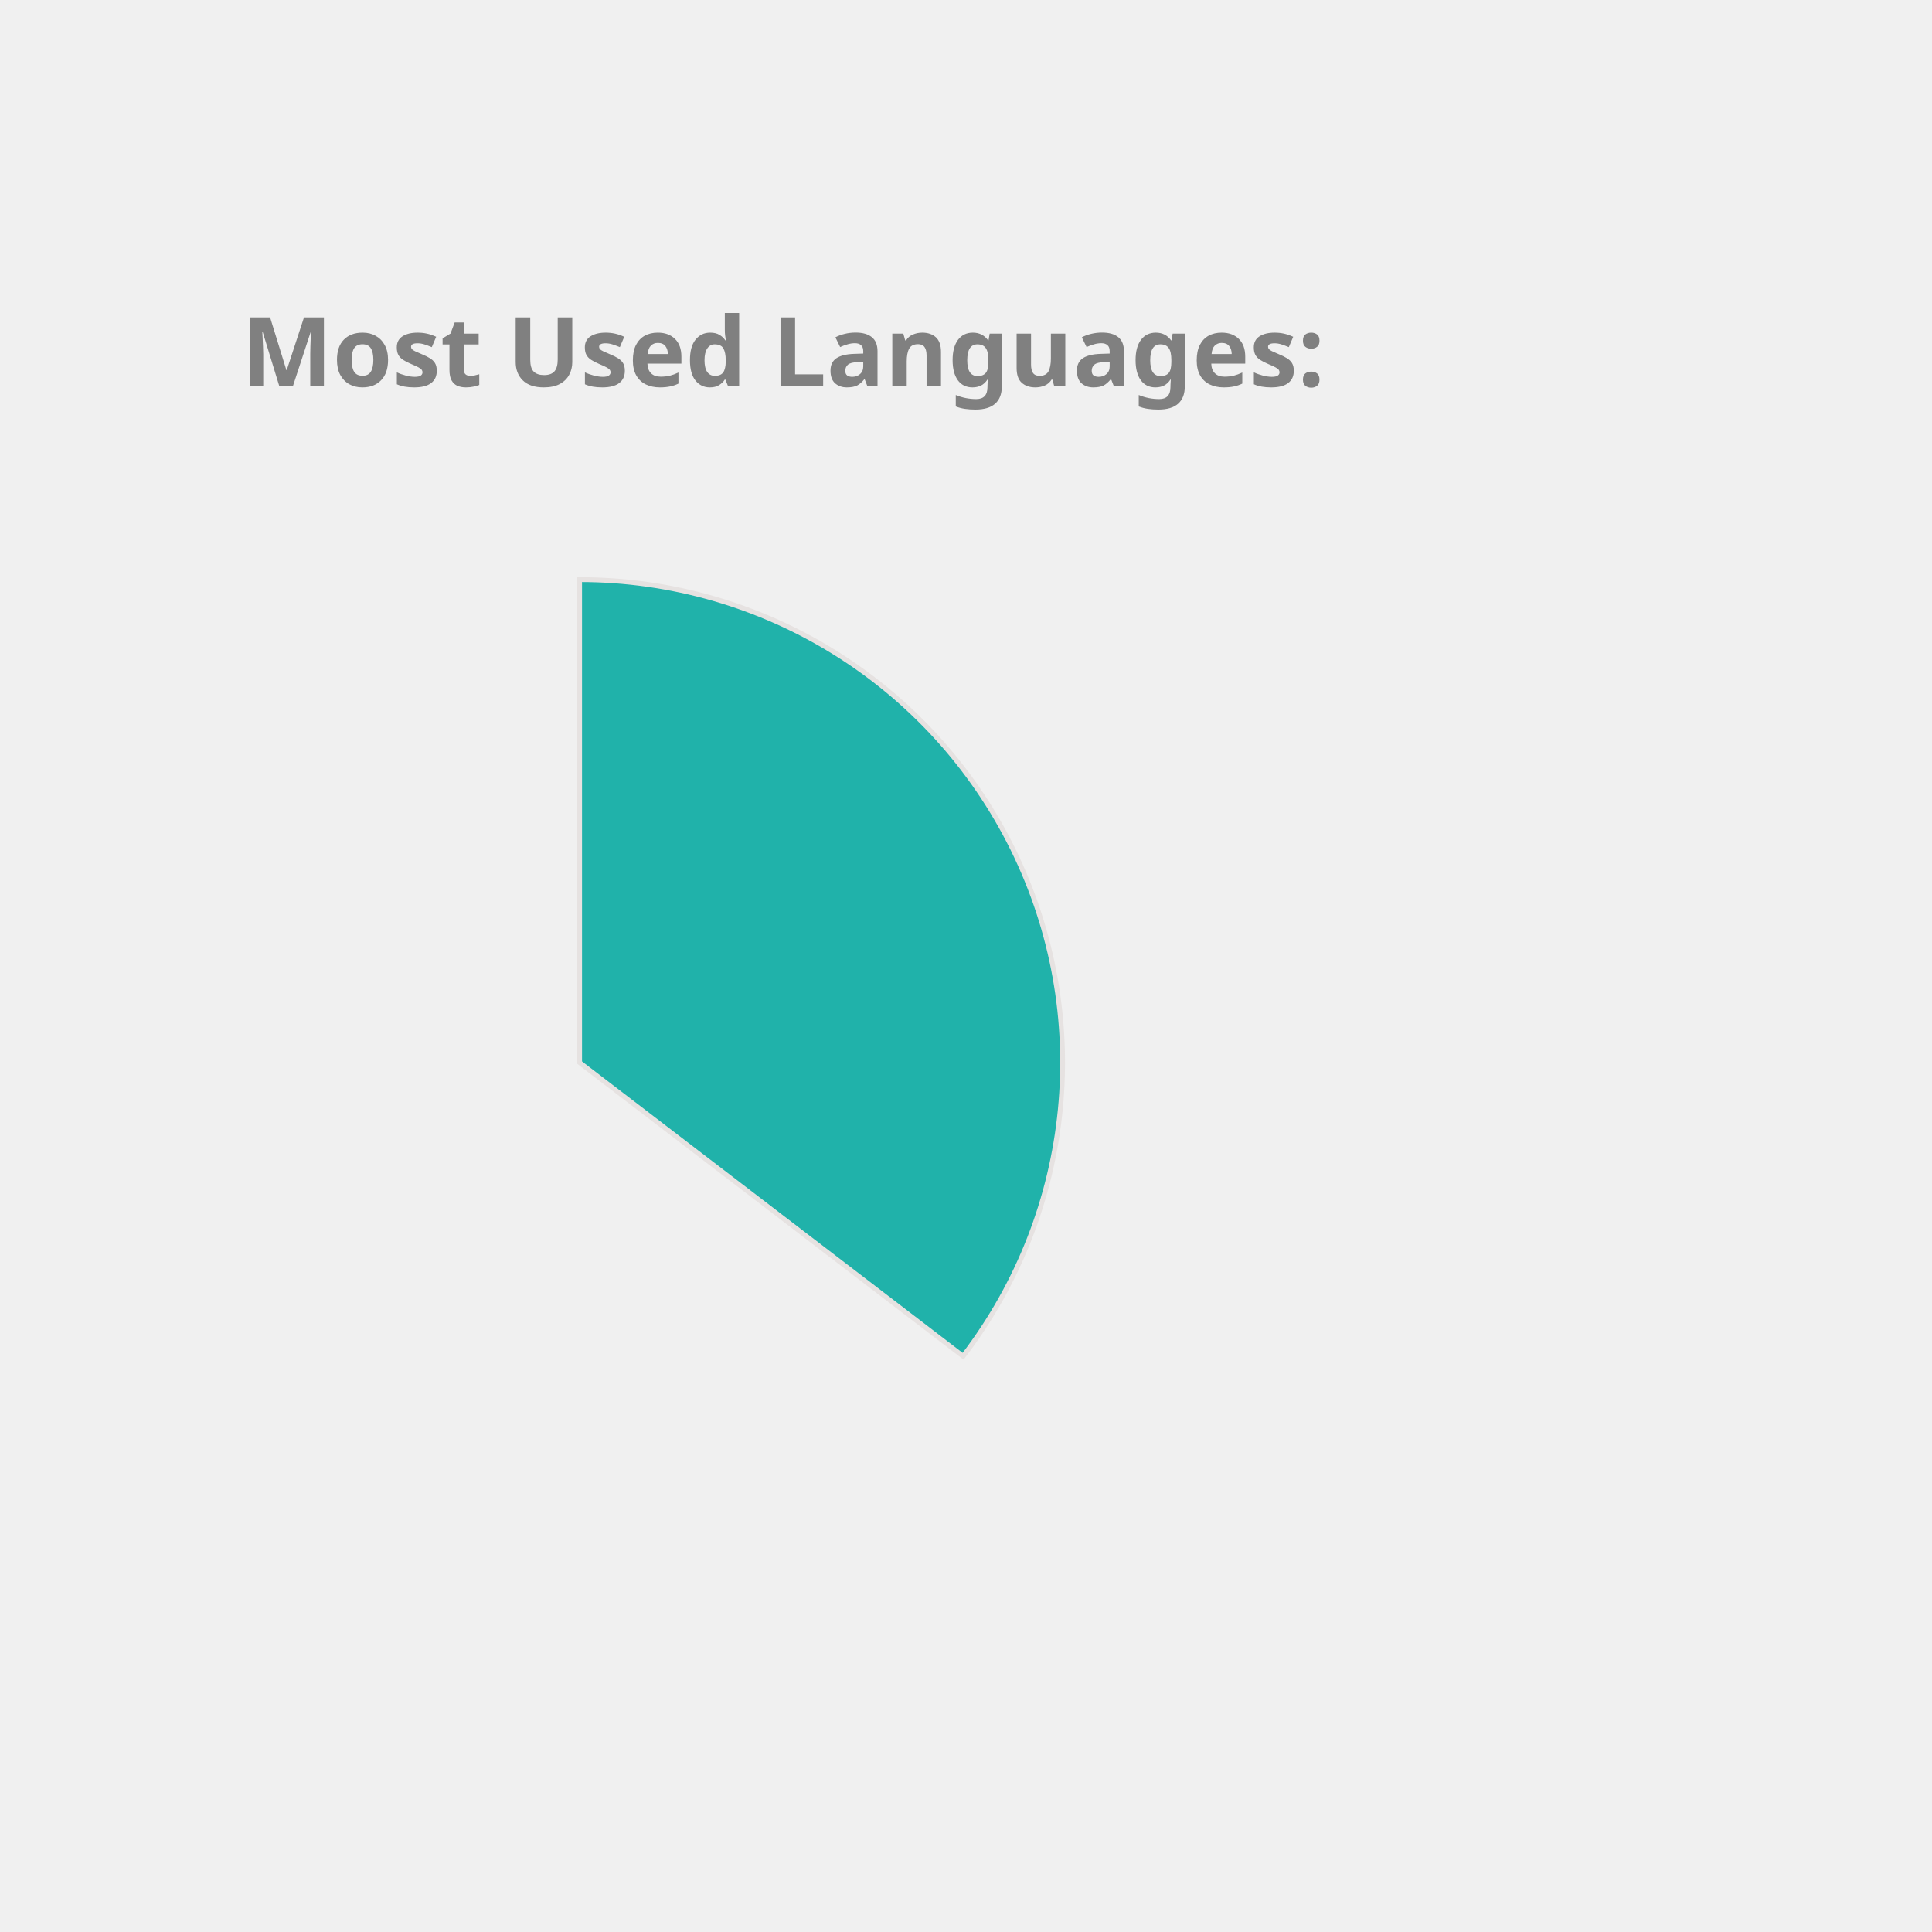
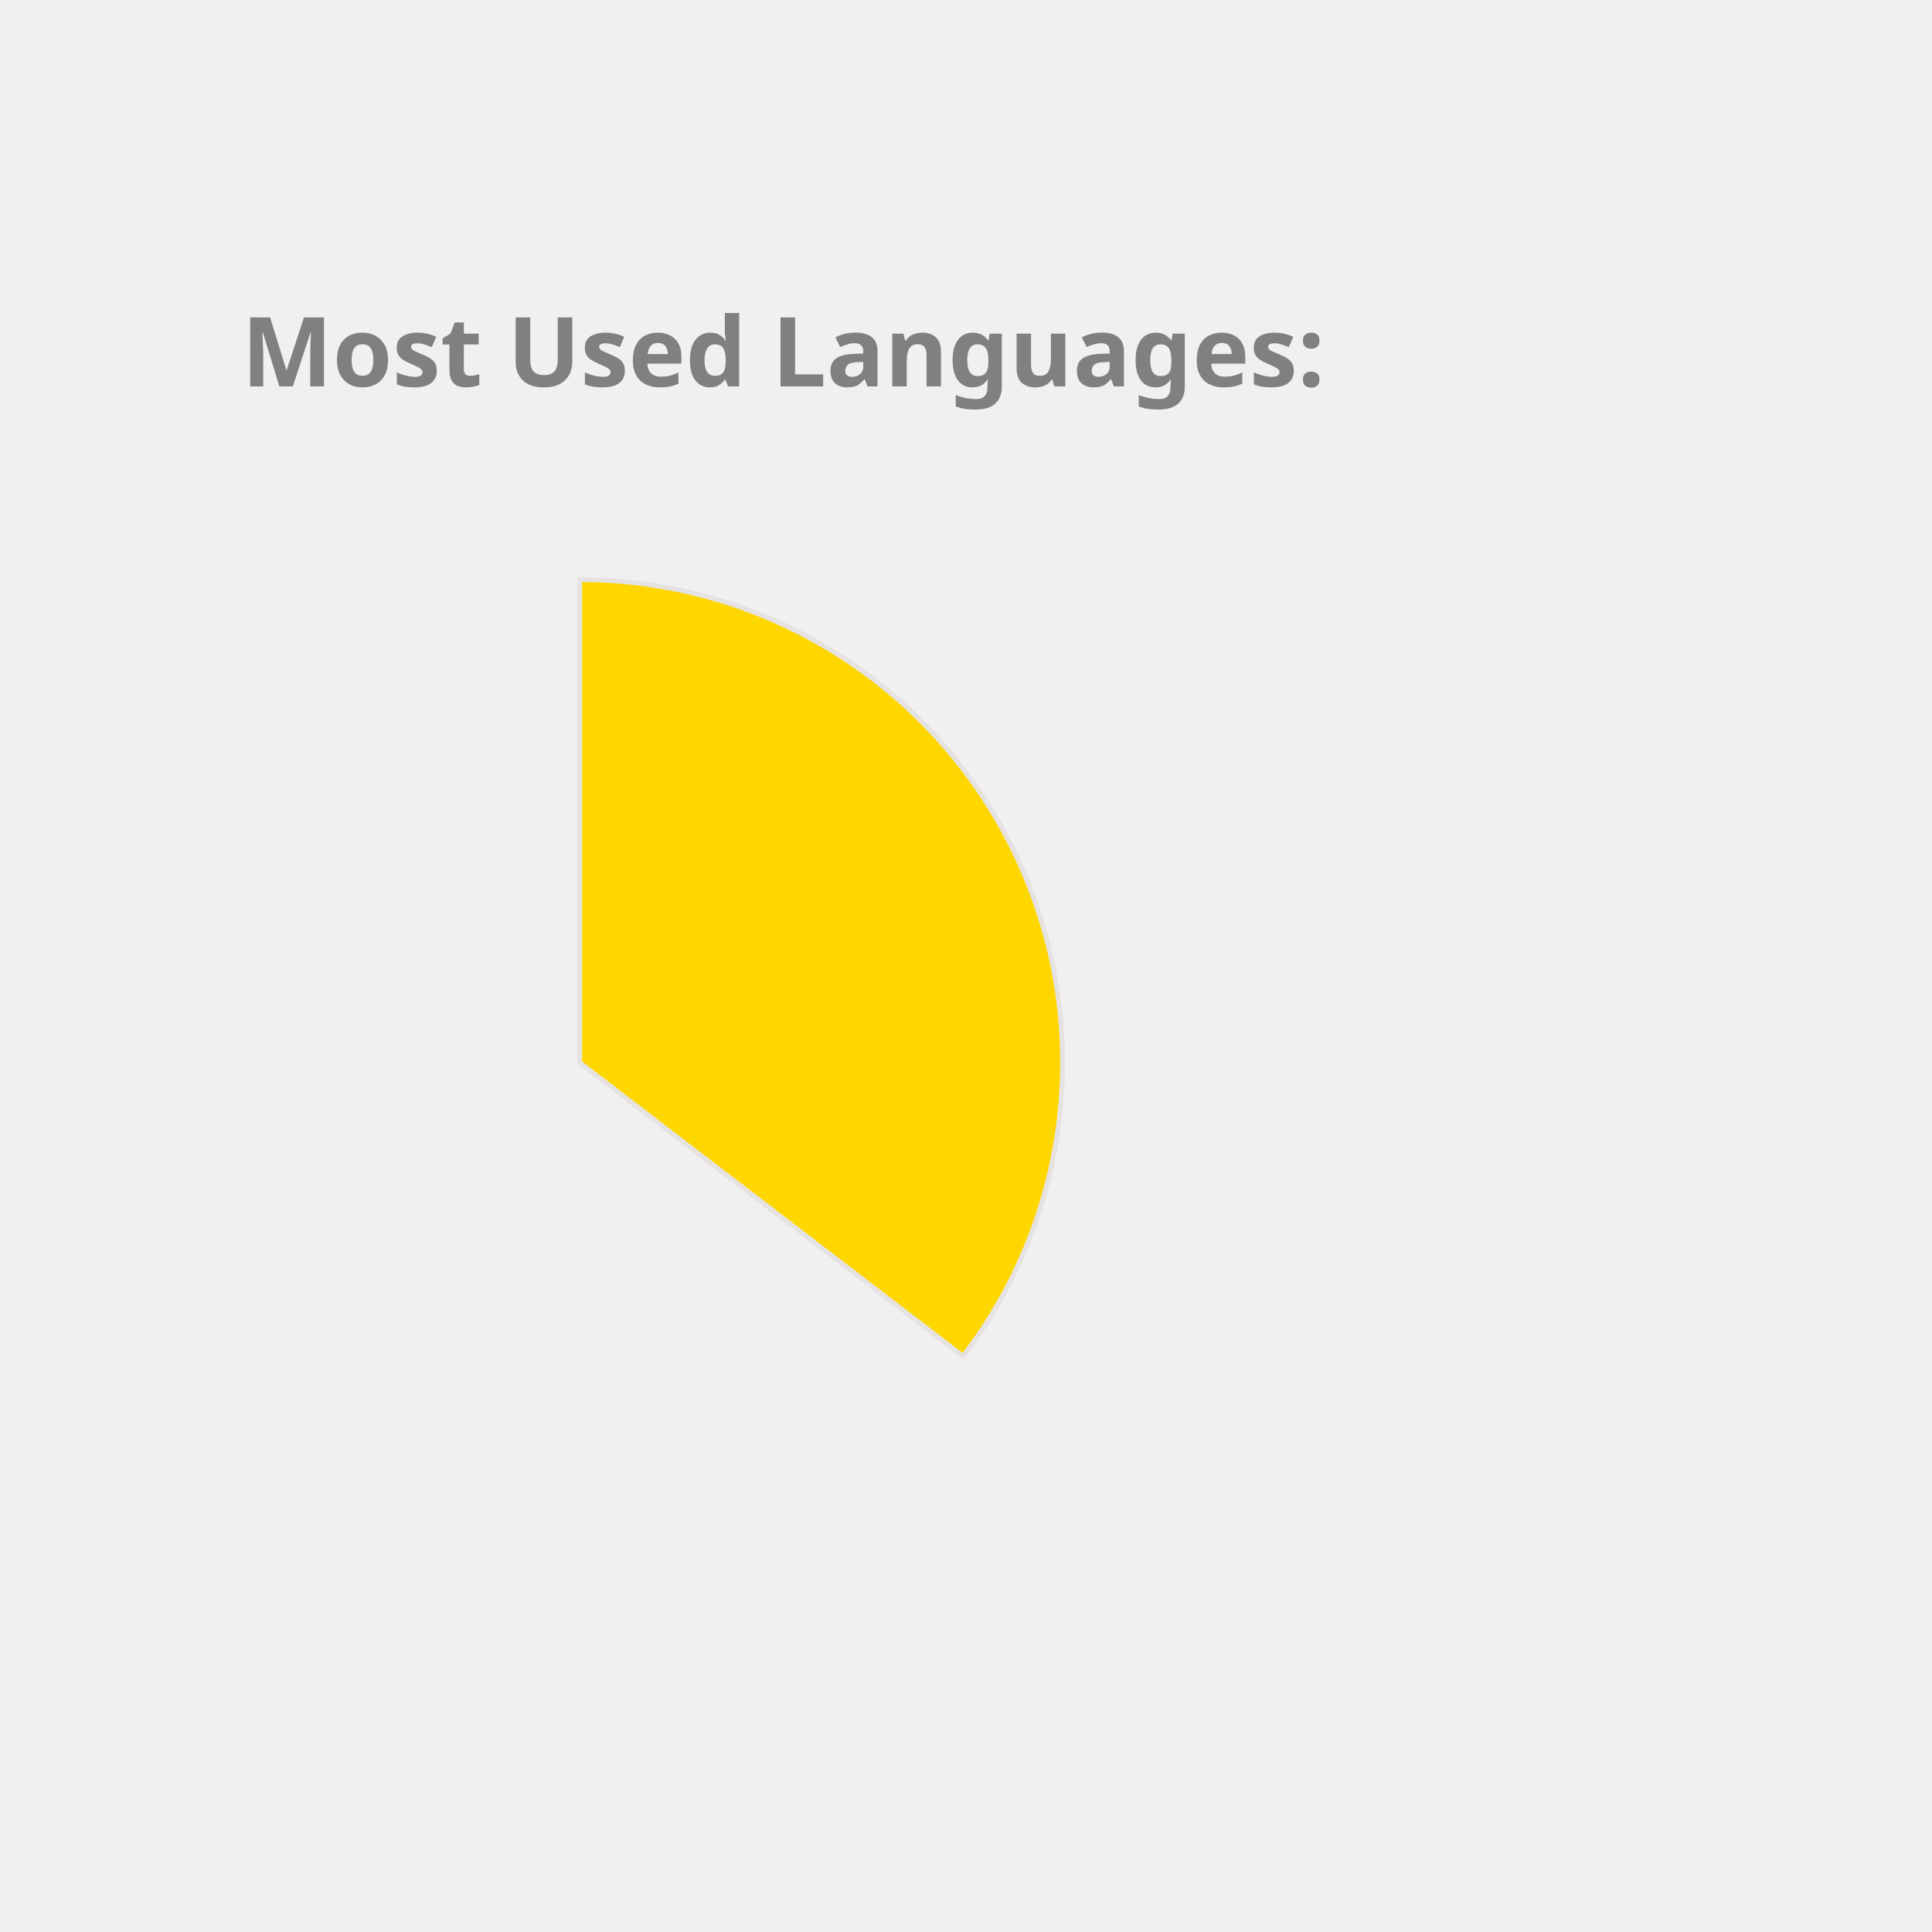
<svg xmlns="http://www.w3.org/2000/svg" height="350px" width="350px" viewBox="0 0 400 400">
  <style> 
        .label {
                font: bold 20px sans-serif;
                color: #404040;
                -webkit-text-stroke: 1px white;
        }

        path {
                stroke: #E6E2E1;
                stroke-width: 1px;
                transform: translate(60px, 100px);
        }

        .path_1 {
                animation: fadeIn 5s linear forwards;
        }

        .path_2 {
                transform: scale(0);
                animation: fadeIn 5s linear forwards 5s;
        }


        
        .path_3 {
                transform: scale(0);
                animation: fadeIn 5s linear forwards 10s;
        }


        .path_4 {
                transform: scale(0);
                animation: fadeIn 5s linear forwards 15s;
        }

        .path_5 {
                transform: scale(0);
                animation: fadeIn 5s linear forwards 20s;
        }

        .path_6 {
                transform: scale(0);
                animation: fadeIn 5s linear forwards 25s;
        }

        .path_7 {
                transform: scale(0);
                animation: fadeIn 5s linear forwards 30s;
        }

        .path_8 {
                transform: scale(0);
                animation: fadeIn 5s linear forwards 35s;
        }

        .path_9 {
                transform: scale(0);
                animation: fadeIn 5s linear forwards 40s;
        }

        .path_10 {
                transform: scale(0);
                animation: fadeIn 5s linear forwards 45s;
        }

        @keyframes fadeIn {
                0% {                        
                        transform: translate(250px, 300px) rotate(0deg) scale(0);
                        
                }
                50% {
                        transform: translate(150px, 220px) rotate(180deg) scale(0.5);
                        
                }
                
                100% {
                        transform: translate(60px, 120px) rotate(360deg) scale(1);
                        
                }
        }
        .txt_1 {
                opacity: 0;
                animation: txtShow 5s linear forwards 0s;
        }

        .txt_2 {
                opacity: 0;
                animation: txtShow 5s linear forwards 5s;
        }

        .txt_3 {
                opacity: 0;
                animation: txtShow 5s linear forwards 10s;
        }

        .txt_4 {
                opacity: 0;
                animation: txtShow 5s linear forwards 15s;
        }

        .txt_5 {
                opacity: 0;
                animation: txtShow 5s linear forwards 20s;
        }

        .txt_6 {
                opacity: 0;
                animation: txtShow 5s linear forwards 25s;
        }

        .txt_7 {
                opacity: 0;
                animation: txtShow 5s linear forwards 30s;
        }

        .txt_8 {
                opacity: 0;
                animation: txtShow 5s linear forwards 35s;
        }

        .txt_9 {
                opacity: 0;
                animation: txtShow 5s linear forwards 40s;
        }

        .txt_10 {
                opacity: 0;
                animation: txtShow 5s linear forwards 45s;
        }

        @keyframes txtShow {
                0% {                        
                        opacity: 0;
                        transform: translate(0px, 0px) scale(0);
                }
                100% {
                        opacity: 1;
                        transform: translate(0px, 0px) scale(1);
                        
                }
        }
</style>
-   <path class="path_1" d="M 60,120 L 60,20 A 100,100 0 0 1 139.399,180.793 Z" fill="LightSeaGreen" stroke="#fff" stroke-width="2" />
-   <text class="txt_1" x="260" y="150" fill="LightSeaGreen" stroke="LightSeaGreen" stroke-width="1">Java</text>
-   <path class="path_2" d="M 60,120 L 139.399,180.793 A 100,100 0 0 1 -26.707,169.819 Z" fill="Coral" stroke="#fff" stroke-width="2" />
-   <text class="txt_2" x="260" y="170" fill="Coral" stroke="Coral" stroke-width="1">TypeScript</text>
-   <path class="path_3" d="M 60,120 L -26.707,169.819 A 100,100 0 0 1 -29.664,75.724 Z" fill="SteelBlue" stroke="#fff" stroke-width="2" />
-   <text class="txt_3" x="260" y="190" fill="SteelBlue" stroke="SteelBlue" stroke-width="1">JavaScript</text>
-   <path class="path_4" d="M 60,120 L -29.664,75.724 A 100,100 0 0 1 -11.594,50.183 Z" fill="Chocolate" stroke="#fff" stroke-width="2" />
-   <text class="txt_4" x="260" y="210" fill="Chocolate" stroke="Chocolate" stroke-width="1">HTML</text>
-   <path class="path_5" d="M 60,120 L -11.594,50.183 A 100,100 0 0 1 9.096,33.926 Z" fill="Pink" stroke="#fff" stroke-width="2" />
-   <text class="txt_5" x="260" y="230" fill="Pink" stroke="Pink" stroke-width="1">CSS</text>
-   <path class="path_6" d="M 60,120 L 9.096,33.926 A 100,100 0 0 1 32.101,23.971 Z" fill="Gold" stroke="#fff" stroke-width="2" />
-   <text class="txt_6" x="260" y="250" fill="Gold" stroke="Gold" stroke-width="1">Sass</text>
-   <path class="path_7" d="M 60,120 L 32.101,23.971 A 100,100 0 0 1 41.262,21.771 Z" fill="RosyBrown" stroke="#fff" stroke-width="2" />
-   <text class="txt_7" x="260" y="270" fill="RosyBrown" stroke="RosyBrown" stroke-width="1">Python</text>
-   <path class="path_8" d="M 60,120 L 41.262,21.771 A 100,100 0 0 1 49.964,20.505 Z" fill="IndianRed" stroke="#fff" stroke-width="2" />
-   <text class="txt_8" x="260" y="290" fill="IndianRed" stroke="IndianRed" stroke-width="1">Batchfile</text>
-   <path class="path_9" d="M 60,120 L 49.964,20.505 A 100,100 0 0 1 54.348,20.16 Z" fill="MediumSlateBlue" stroke="#fff" stroke-width="2" />
-   <text class="txt_9" x="260" y="310" fill="MediumSlateBlue" stroke="MediumSlateBlue" stroke-width="1">Mustache</text>
-   <path class="path_10" d="M 60,120 L 54.348,20.16 A 100,100 0 0 1 58.115,20.018 Z" fill="Tomato" stroke="#fff" stroke-width="2" />
-   <text class="txt_10" x="260" y="330" fill="Tomato" stroke="Tomato" stroke-width="1">SCSS</text>
+   <path class="path_1" d="M 60,120 L 60,20 A 100,100 0 0 1 139.399,180.793 Z" fill="Gold" stroke="#fff" stroke-width="2" />
+   <text class="txt_1" x="260" y="150" fill="Gold" stroke="Gold" stroke-width="1">Java</text>
+   <path class="path_2" d="M 60,120 L 139.399,180.793 A 100,100 0 0 1 -26.707,169.819 Z" fill="Tomato" stroke="#fff" stroke-width="2" />
+   <text class="txt_2" x="260" y="170" fill="Tomato" stroke="Tomato" stroke-width="1">TypeScript</text>
+   <path class="path_3" d="M 60,120 L -26.707,169.819 A 100,100 0 0 1 -29.664,75.724 Z" fill="Chocolate" stroke="#fff" stroke-width="2" />
+   <text class="txt_3" x="260" y="190" fill="Chocolate" stroke="Chocolate" stroke-width="1">JavaScript</text>
+   <path class="path_4" d="M 60,120 L -29.664,75.724 A 100,100 0 0 1 -11.594,50.183 Z" fill="DarkKhaki" stroke="#fff" stroke-width="2" />
+   <text class="txt_4" x="260" y="210" fill="DarkKhaki" stroke="DarkKhaki" stroke-width="1">HTML</text>
+   <path class="path_5" d="M 60,120 L -11.594,50.183 A 100,100 0 0 1 9.096,33.926 Z" fill="RosyBrown" stroke="#fff" stroke-width="2" />
+   <text class="txt_5" x="260" y="230" fill="RosyBrown" stroke="RosyBrown" stroke-width="1">CSS</text>
+   <path class="path_6" d="M 60,120 L 9.096,33.926 A 100,100 0 0 1 32.101,23.971 Z" fill="MediumTurquoise" stroke="#fff" stroke-width="2" />
+   <text class="txt_6" x="260" y="250" fill="MediumTurquoise" stroke="MediumTurquoise" stroke-width="1">Sass</text>
+   <path class="path_7" d="M 60,120 L 32.101,23.971 A 100,100 0 0 1 41.262,21.771 Z" fill="Tan" stroke="#fff" stroke-width="2" />
+   <text class="txt_7" x="260" y="270" fill="Tan" stroke="Tan" stroke-width="1">Python</text>
+   <path class="path_8" d="M 60,120 L 41.262,21.771 A 100,100 0 0 1 49.964,20.505 Z" fill="Salmon" stroke="#fff" stroke-width="2" />
+   <text class="txt_8" x="260" y="290" fill="Salmon" stroke="Salmon" stroke-width="1">Batchfile</text>
+   <path class="path_9" d="M 60,120 L 49.964,20.505 A 100,100 0 0 1 54.348,20.16 Z" fill="Pink" stroke="#fff" stroke-width="2" />
+   <text class="txt_9" x="260" y="310" fill="Pink" stroke="Pink" stroke-width="1">Mustache</text>
+   <path class="path_10" d="M 60,120 L 54.348,20.16 A 100,100 0 0 1 58.115,20.018 Z" fill="IndianRed" stroke="#fff" stroke-width="2" />
+   <text class="txt_10" x="260" y="330" fill="IndianRed" stroke="IndianRed" stroke-width="1">SCSS</text>
  <g class="label">
    <text x="50" y="80" fill="grey">Most Used Languages:</text>
  </g>
</svg>
